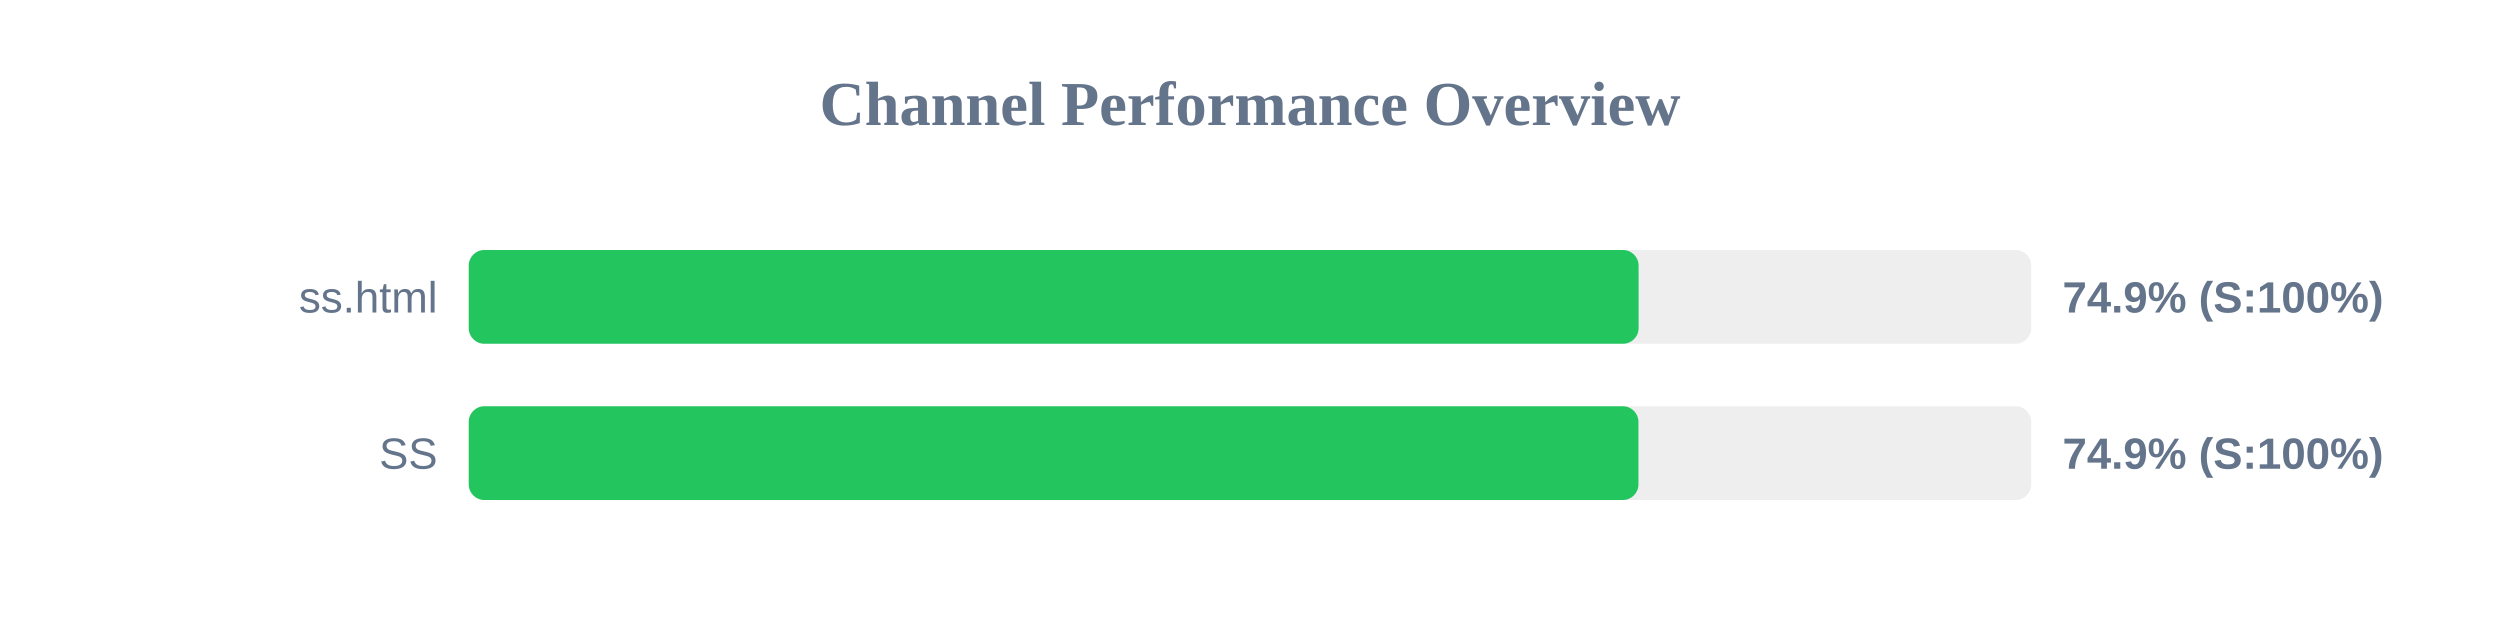
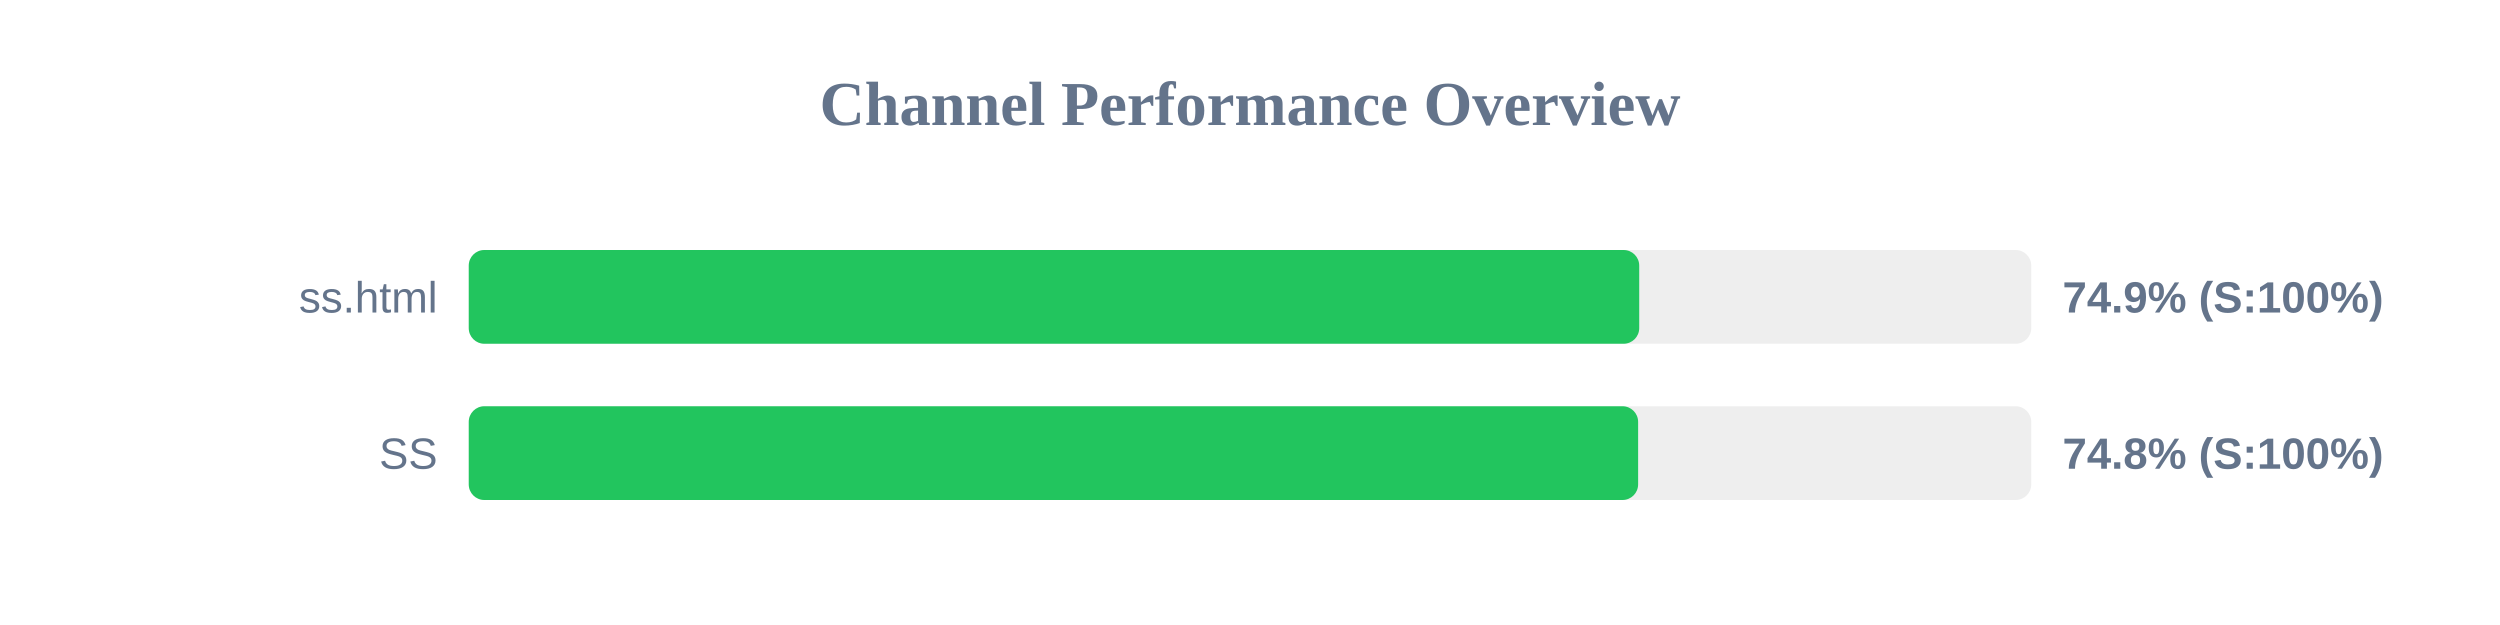
<svg xmlns="http://www.w3.org/2000/svg" width="800" height="200" version="1.1">
  <style>
        .row { font: 14px Arial; fill: #64748b; }
        .score { font: bold 14px Arial; fill: #64748b; }
    </style>
  <text x="400" y="40" text-anchor="middle" font-size="20px" font-weight="bold" fill="#64748b">Channel Performance Overview</text>
  <rect x="150" y="80" width="500" height="30" fill="#eee" rx="5" />
-   <rect x="150" y="80" width="374.35" height="30" fill="#22c55e" rx="5" />
+   <rect x="150" y="80" width="374.55" height="30" fill="#22c55e" rx="5" />
  <text x="140" y="100" text-anchor="end" class="row">ss.html</text>
  <text x="660" y="100" text-anchor="start" class="score">74.9% (S:100%)</text>
  <rect x="150" y="130" width="500" height="30" fill="#eee" rx="5" />
-   <rect x="150" y="130" width="374.3" height="30" fill="#22c55e" rx="5" />
+   <rect x="150" y="130" width="374.2" height="30" fill="#22c55e" rx="5" />
  <text x="140" y="150" text-anchor="end" class="row">SS</text>
-   <text x="660" y="150" text-anchor="start" class="score">74.9% (S:100%)</text>
+   <text x="660" y="150" text-anchor="start" class="score">74.8% (S:100%)</text>
</svg>
